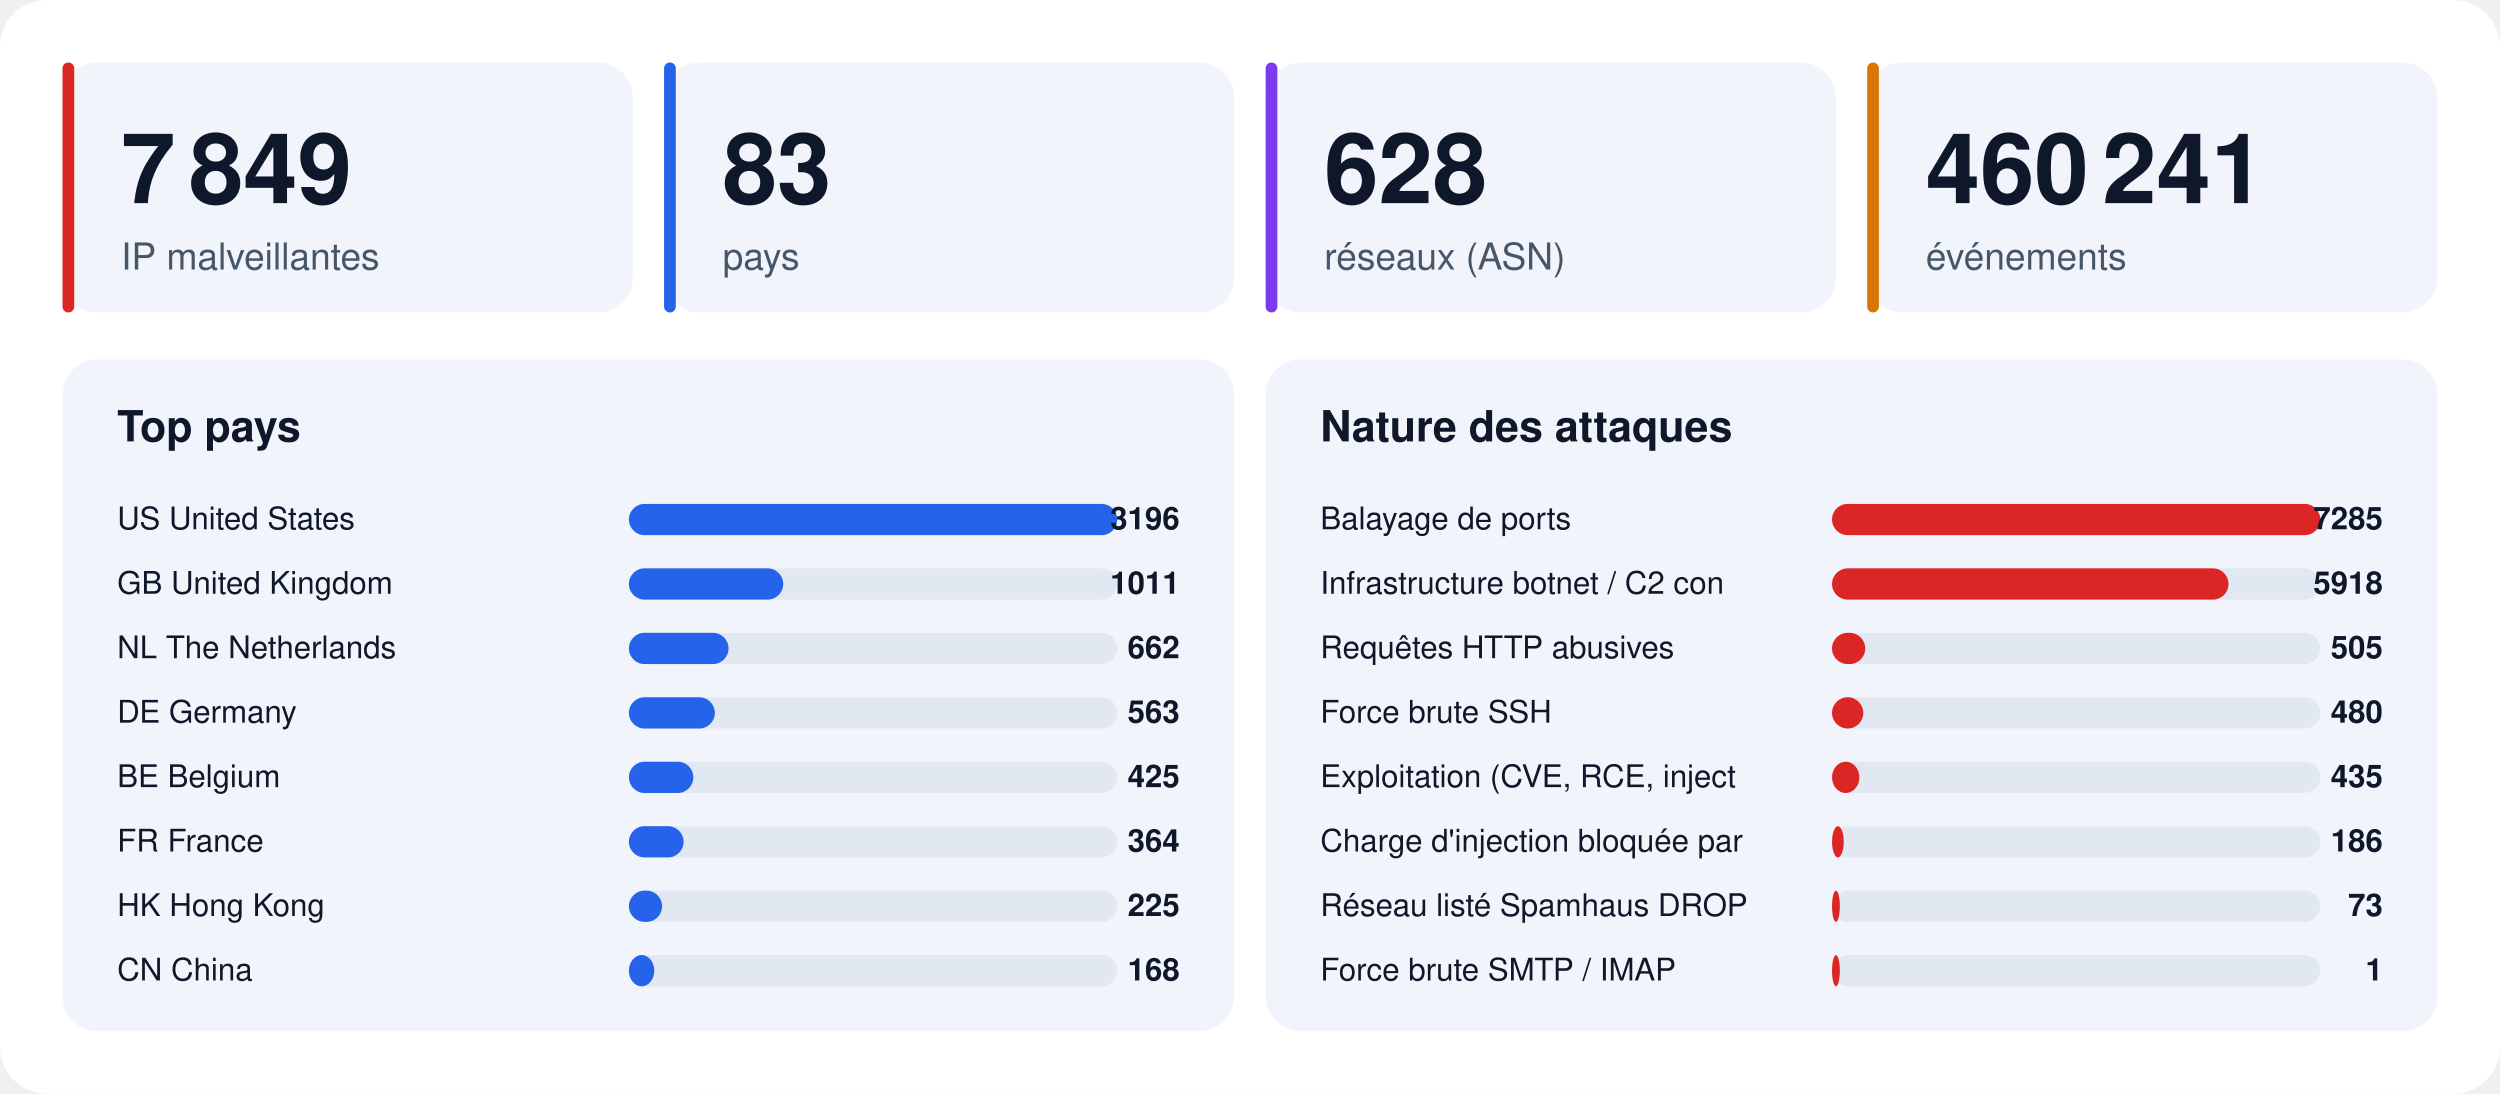
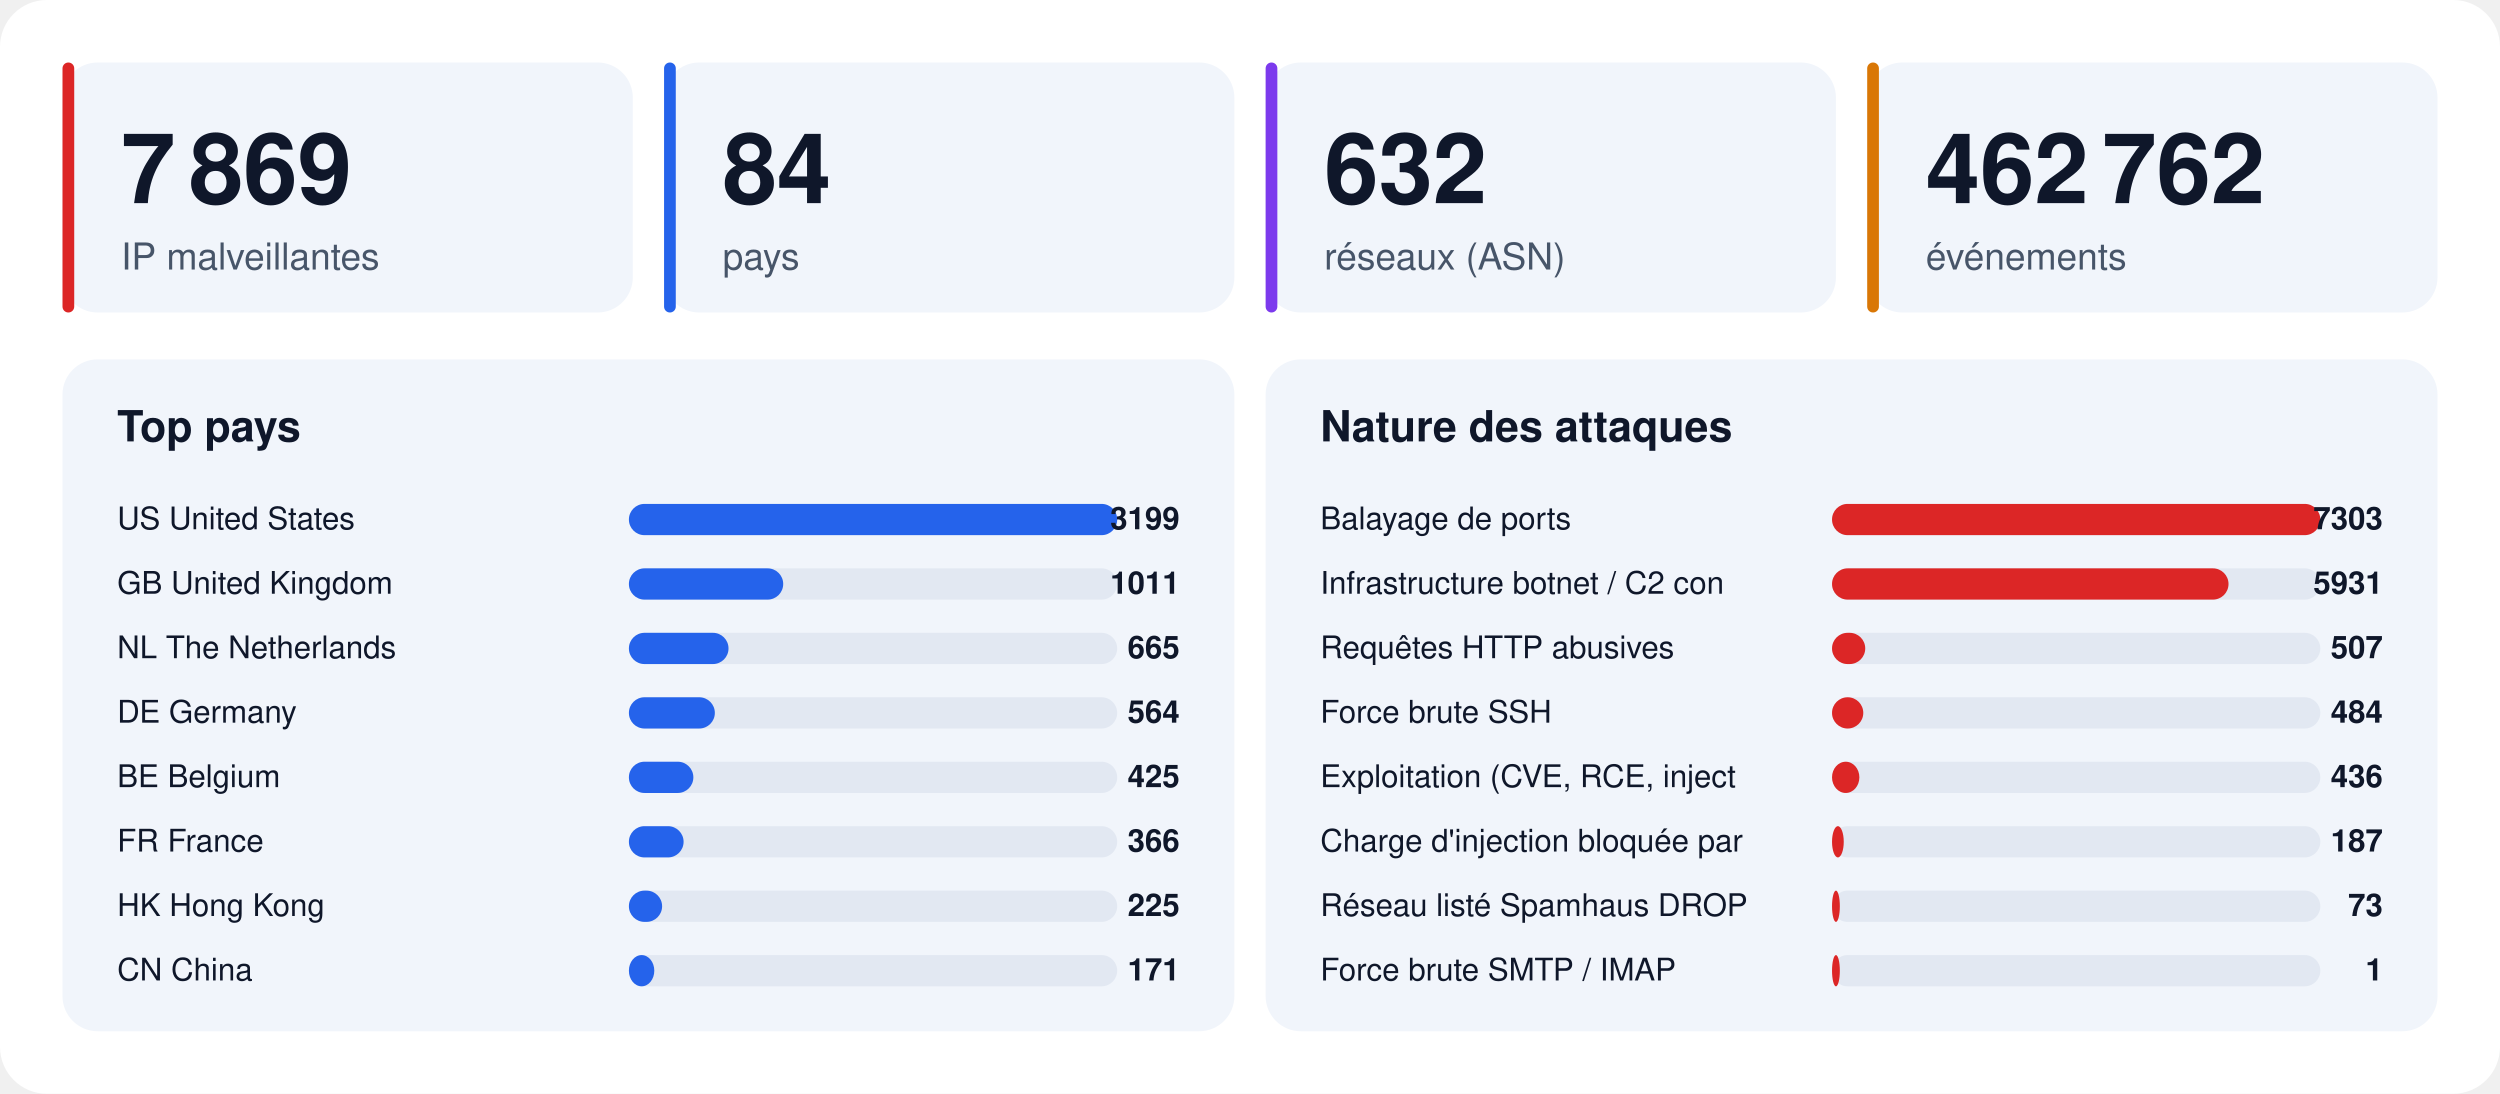
<svg xmlns="http://www.w3.org/2000/svg" width="1280" height="560" viewBox="0 0 1280 560" font-family="-apple-system,BlinkMacSystemFont,'Segoe UI',Helvetica,Arial,sans-serif">
  <rect width="1280" height="560" rx="24" fill="#ffffff" />
  <rect x="32" y="32" width="292" height="128" rx="18" fill="#f1f5fb" />
  <rect x="32" y="32" width="6" height="128" rx="3" fill="#dc2626" />
-   <text x="62" y="104" font-size="50" font-weight="800" fill="#0f172a">7 849</text>
+   <text x="62" y="104" font-size="50" font-weight="800" fill="#0f172a">7 869</text>
  <text x="62" y="138" font-size="19" fill="#475569">IP malveillantes</text>
  <rect x="340" y="32" width="292" height="128" rx="18" fill="#f1f5fb" />
  <rect x="340" y="32" width="6" height="128" rx="3" fill="#2563eb" />
-   <text x="370" y="104" font-size="50" font-weight="800" fill="#0f172a">83</text>
+   <text x="370" y="104" font-size="50" font-weight="800" fill="#0f172a">84</text>
  <text x="370" y="138" font-size="19" fill="#475569">pays</text>
  <rect x="648" y="32" width="292" height="128" rx="18" fill="#f1f5fb" />
  <rect x="648" y="32" width="6" height="128" rx="3" fill="#7c3aed" />
-   <text x="678" y="104" font-size="50" font-weight="800" fill="#0f172a">628</text>
+   <text x="678" y="104" font-size="50" font-weight="800" fill="#0f172a">632</text>
  <text x="678" y="138" font-size="19" fill="#475569">réseaux (ASN)</text>
  <rect x="956" y="32" width="292" height="128" rx="18" fill="#f1f5fb" />
  <rect x="956" y="32" width="6" height="128" rx="3" fill="#d97706" />
-   <text x="986" y="104" font-size="50" font-weight="800" fill="#0f172a">460 241</text>
+   <text x="986" y="104" font-size="50" font-weight="800" fill="#0f172a">462 762</text>
  <text x="986" y="138" font-size="19" fill="#475569">événements</text>
  <rect x="32" y="184" width="600" height="344" rx="18" fill="#f1f5fb" />
  <text x="60" y="226" font-size="22" font-weight="700" fill="#0f172a">Top pays</text>
  <text x="60" y="271" font-size="16" fill="#0f172a">US  United States</text>
  <rect x="322" y="258" width="250" height="16" rx="8" fill="#e2e8f2" />
  <rect x="322" y="258" width="250" height="16" rx="8" fill="#2563eb" />
-   <text x="604" y="271" font-size="16" font-weight="700" text-anchor="end" fill="#0f172a">3196</text>
+   <text x="604" y="271" font-size="16" font-weight="700" text-anchor="end" fill="#0f172a">3199</text>
  <text x="60" y="304" font-size="16" fill="#0f172a">GB  United Kingdom</text>
  <rect x="322" y="291" width="250" height="16" rx="8" fill="#e2e8f2" />
  <rect x="322" y="291" width="79" height="16" rx="8" fill="#2563eb" />
  <text x="604" y="304" font-size="16" font-weight="700" text-anchor="end" fill="#0f172a">1011</text>
  <text x="60" y="337" font-size="16" fill="#0f172a">NL  The Netherlands</text>
  <rect x="322" y="324" width="250" height="16" rx="8" fill="#e2e8f2" />
  <rect x="322" y="324" width="51" height="16" rx="8" fill="#2563eb" />
-   <text x="604" y="337" font-size="16" font-weight="700" text-anchor="end" fill="#0f172a">662</text>
+   <text x="604" y="337" font-size="16" font-weight="700" text-anchor="end" fill="#0f172a">665</text>
  <text x="60" y="370" font-size="16" fill="#0f172a">DE  Germany</text>
  <rect x="322" y="357" width="250" height="16" rx="8" fill="#e2e8f2" />
  <rect x="322" y="357" width="44" height="16" rx="8" fill="#2563eb" />
-   <text x="604" y="370" font-size="16" font-weight="700" text-anchor="end" fill="#0f172a">563</text>
+   <text x="604" y="370" font-size="16" font-weight="700" text-anchor="end" fill="#0f172a">564</text>
  <text x="60" y="403" font-size="16" fill="#0f172a">BE  Belgium</text>
  <rect x="322" y="390" width="250" height="16" rx="8" fill="#e2e8f2" />
  <rect x="322" y="390" width="33" height="16" rx="8" fill="#2563eb" />
  <text x="604" y="403" font-size="16" font-weight="700" text-anchor="end" fill="#0f172a">425</text>
  <text x="60" y="436" font-size="16" fill="#0f172a">FR  France</text>
  <rect x="322" y="423" width="250" height="16" rx="8" fill="#e2e8f2" />
  <rect x="322" y="423" width="28" height="16" rx="8" fill="#2563eb" />
-   <text x="604" y="436" font-size="16" font-weight="700" text-anchor="end" fill="#0f172a">364</text>
+   <text x="604" y="436" font-size="16" font-weight="700" text-anchor="end" fill="#0f172a">366</text>
  <text x="60" y="469" font-size="16" fill="#0f172a">HK  Hong Kong</text>
  <rect x="322" y="456" width="250" height="16" rx="8" fill="#e2e8f2" />
  <rect x="322" y="456" width="17" height="16" rx="8" fill="#2563eb" />
  <text x="604" y="469" font-size="16" font-weight="700" text-anchor="end" fill="#0f172a">225</text>
  <text x="60" y="502" font-size="16" fill="#0f172a">CN  China</text>
  <rect x="322" y="489" width="250" height="16" rx="8" fill="#e2e8f2" />
  <rect x="322" y="489" width="13" height="16" rx="8" fill="#2563eb" />
-   <text x="604" y="502" font-size="16" font-weight="700" text-anchor="end" fill="#0f172a">168</text>
+   <text x="604" y="502" font-size="16" font-weight="700" text-anchor="end" fill="#0f172a">171</text>
  <rect x="648" y="184" width="600" height="344" rx="18" fill="#f1f5fb" />
  <text x="676" y="226" font-size="22" font-weight="700" fill="#0f172a">Nature des attaques</text>
  <text x="676" y="271" font-size="16" fill="#0f172a">Balayage de ports</text>
  <rect x="938" y="258" width="250" height="16" rx="8" fill="#e2e8f2" />
  <rect x="938" y="258" width="250" height="16" rx="8" fill="#dc2626" />
-   <text x="1220" y="271" font-size="16" font-weight="700" text-anchor="end" fill="#0f172a">7285</text>
+   <text x="1220" y="271" font-size="16" font-weight="700" text-anchor="end" fill="#0f172a">7303</text>
  <text x="676" y="304" font-size="16" fill="#0f172a">Infrastructure botnet / C2 con</text>
  <rect x="938" y="291" width="250" height="16" rx="8" fill="#e2e8f2" />
  <rect x="938" y="291" width="203" height="16" rx="8" fill="#dc2626" />
-   <text x="1220" y="304" font-size="16" font-weight="700" text-anchor="end" fill="#0f172a">5918</text>
+   <text x="1220" y="304" font-size="16" font-weight="700" text-anchor="end" fill="#0f172a">5931</text>
  <text x="676" y="337" font-size="16" fill="#0f172a">Requêtes HTTP abusives</text>
  <rect x="938" y="324" width="250" height="16" rx="8" fill="#e2e8f2" />
  <rect x="938" y="324" width="17" height="16" rx="8" fill="#dc2626" />
-   <text x="1220" y="337" font-size="16" font-weight="700" text-anchor="end" fill="#0f172a">505</text>
+   <text x="1220" y="337" font-size="16" font-weight="700" text-anchor="end" fill="#0f172a">507</text>
  <text x="676" y="370" font-size="16" fill="#0f172a">Force brute SSH</text>
  <rect x="938" y="357" width="250" height="16" rx="8" fill="#e2e8f2" />
  <rect x="938" y="357" width="16" height="16" rx="8" fill="#dc2626" />
-   <text x="1220" y="370" font-size="16" font-weight="700" text-anchor="end" fill="#0f172a">480</text>
+   <text x="1220" y="370" font-size="16" font-weight="700" text-anchor="end" fill="#0f172a">484</text>
  <text x="676" y="403" font-size="16" fill="#0f172a">Exploitation (CVE, RCE, inject</text>
  <rect x="938" y="390" width="250" height="16" rx="8" fill="#e2e8f2" />
  <rect x="938" y="390" width="14" height="16" rx="8" fill="#dc2626" />
-   <text x="1220" y="403" font-size="16" font-weight="700" text-anchor="end" fill="#0f172a">435</text>
+   <text x="1220" y="403" font-size="16" font-weight="700" text-anchor="end" fill="#0f172a">436</text>
  <text x="676" y="436" font-size="16" fill="#0f172a">Charge d'injection bloquée par</text>
  <rect x="938" y="423" width="250" height="16" rx="8" fill="#e2e8f2" />
  <rect x="938" y="423" width="6" height="16" rx="8" fill="#dc2626" />
-   <text x="1220" y="436" font-size="16" font-weight="700" text-anchor="end" fill="#0f172a">186</text>
+   <text x="1220" y="436" font-size="16" font-weight="700" text-anchor="end" fill="#0f172a">187</text>
  <text x="676" y="469" font-size="16" fill="#0f172a">Réseau listé Spamhaus DROP</text>
  <rect x="938" y="456" width="250" height="16" rx="8" fill="#e2e8f2" />
  <rect x="938" y="456" width="4" height="16" rx="8" fill="#dc2626" />
  <text x="1220" y="469" font-size="16" font-weight="700" text-anchor="end" fill="#0f172a">73</text>
  <text x="676" y="502" font-size="16" fill="#0f172a">Force brute SMTP / IMAP</text>
  <rect x="938" y="489" width="250" height="16" rx="8" fill="#e2e8f2" />
  <rect x="938" y="489" width="4" height="16" rx="8" fill="#dc2626" />
  <text x="1220" y="502" font-size="16" font-weight="700" text-anchor="end" fill="#0f172a">1</text>
</svg>
